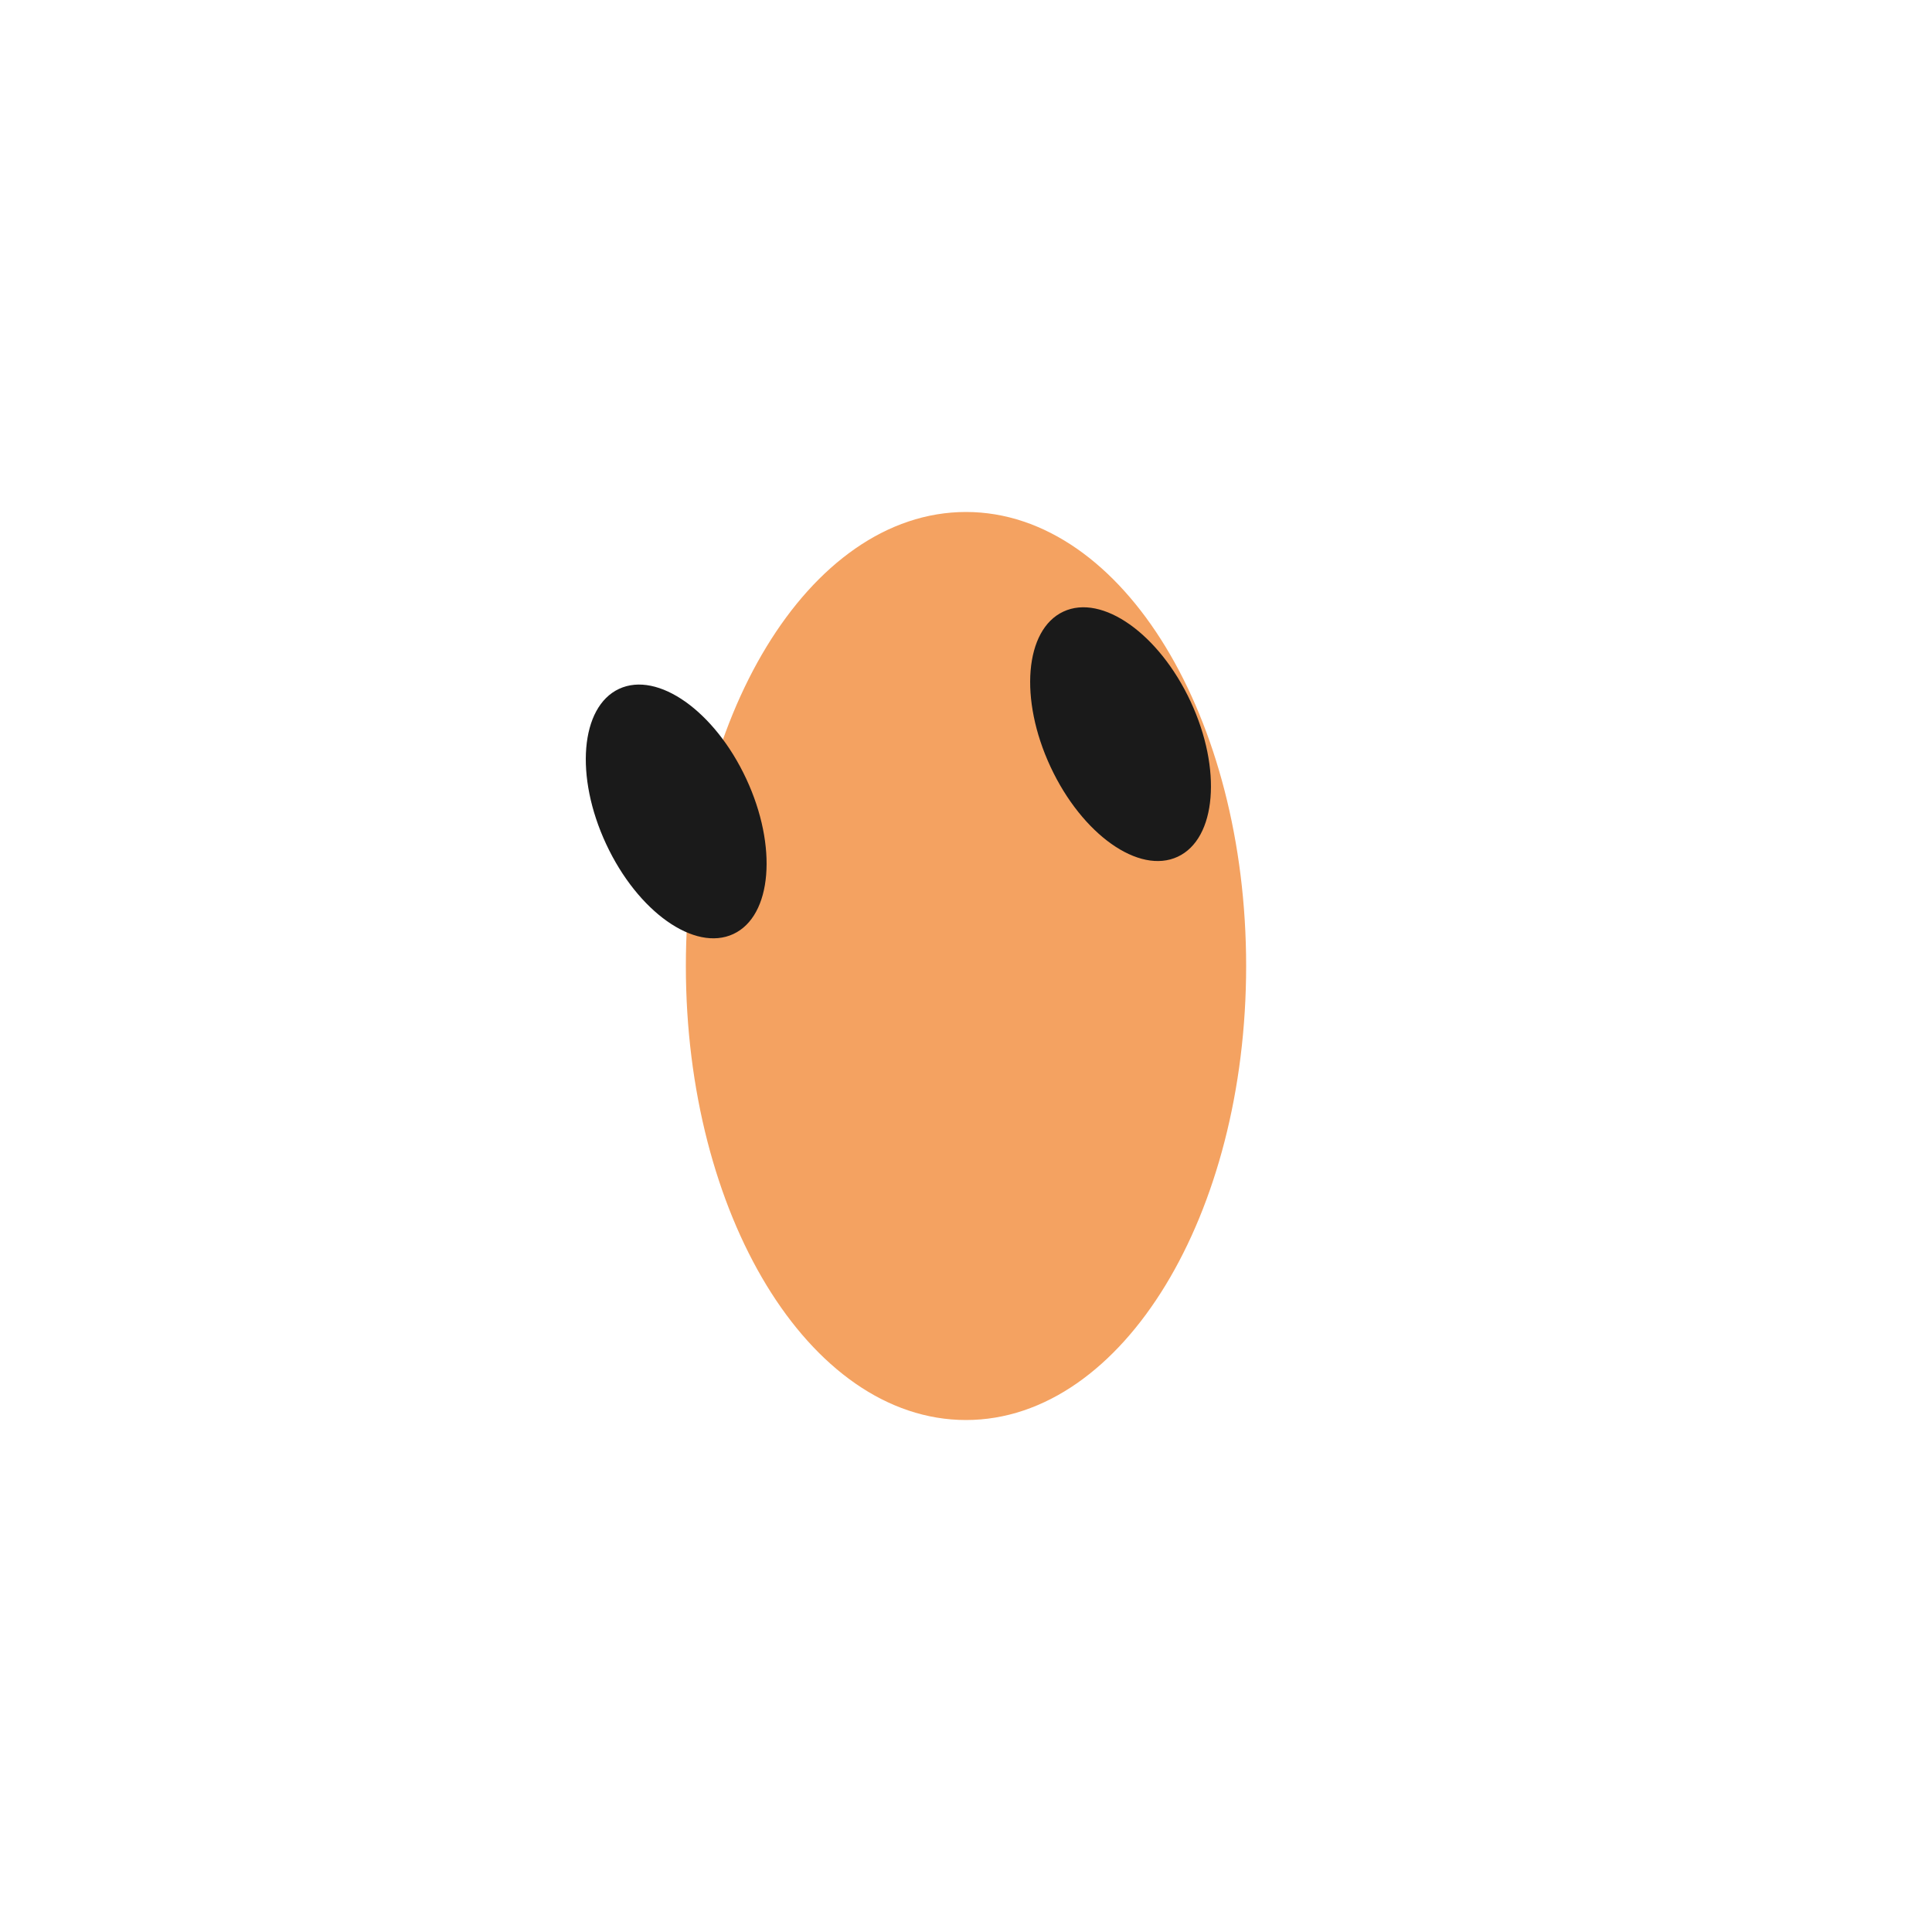
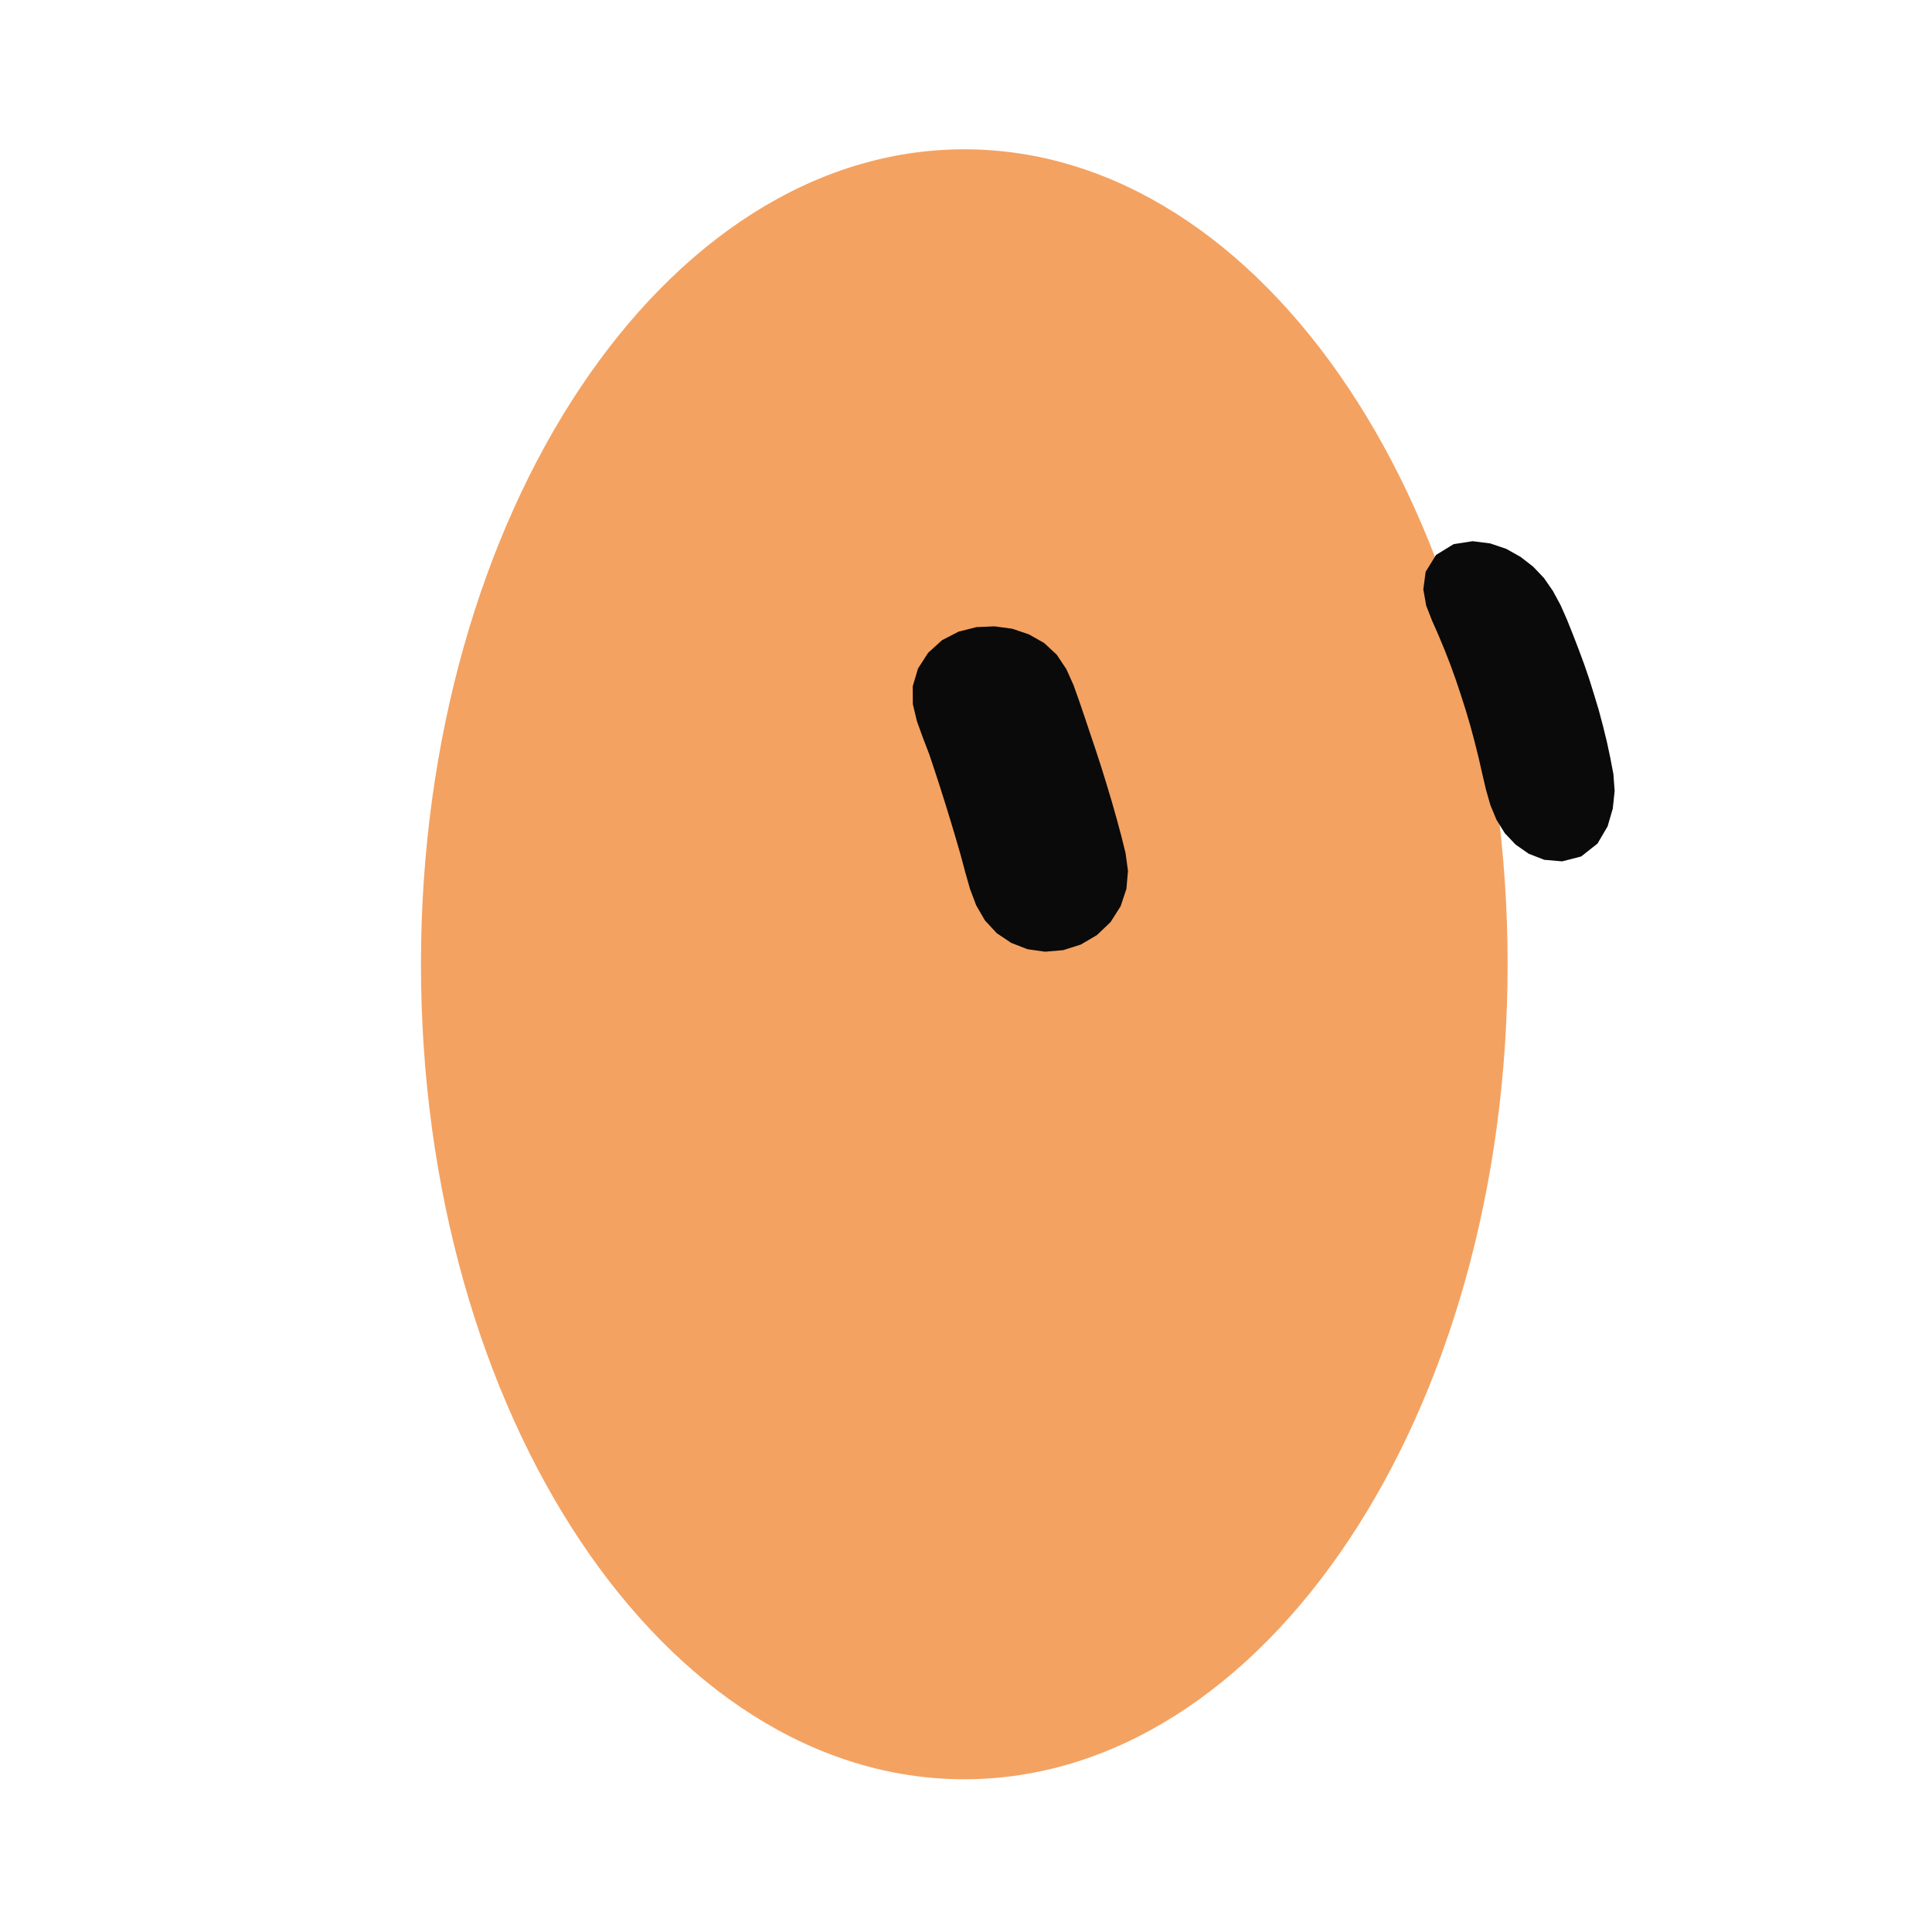
- <svg xmlns="http://www.w3.org/2000/svg" width="100" height="100" viewBox="0 0 100 100">
-   <g id="mark">
-     <g id="shape" fill="#F4A261" stroke="#F4A261">
-       <ellipse cx="50" cy="50" rx="14" ry="23" />
-     </g>
-     <g id="eyes">
-       <ellipse cx="35" cy="42" rx="4" ry="7" fill="#1A1A1A" transform="rotate(-25 35 42)" />
-       <ellipse cx="58" cy="38" rx="4" ry="7" fill="#1A1A1A" transform="rotate(-25 58 38)" />
-     </g>
+ <svg xmlns="http://www.w3.org/2000/svg" width="229" height="229" viewBox="-15 -15 259 259">
+   <g class="grok-bot-mark" transform="translate(114.2705 114.2705) scale(1.040524) translate(-114.2705 -114.2705)">
+     <path class="grok-bot-mark__head" d="M 44.27,114.27 A 70,105 0 1,1 184.27,114.27 A 70,105 0 1,1 44.27,114.27 Z" fill="#F4A261" />
+     <path class="grok-bot-mark__eye grok-bot-mark__eye--left" d="M118.17 70.73L120.45 71.04L122.59 71.76L124.55 72.87L126.18 74.38L127.42 76.24L128.34 78.29L129.10 80.42L129.83 82.57L130.55 84.72L131.27 86.86L131.97 89.02L132.64 91.19L133.29 93.36L133.91 95.55L134.50 97.74L135.05 99.95L135.36 102.23L135.16 104.55L134.41 106.80L133.11 108.84L131.36 110.51L129.28 111.73L127.01 112.45L124.68 112.65L122.41 112.33L120.31 111.51L118.45 110.26L116.93 108.62L115.81 106.69L115.01 104.57L114.39 102.39L113.80 100.19L113.17 98.01L112.52 95.84L111.85 93.66L111.17 91.51L110.47 89.35L109.75 87.20L108.94 85.09L108.17 82.96L107.64 80.75L107.63 78.44L108.31 76.16L109.61 74.14L111.41 72.51L113.54 71.41L115.84 70.83Z" fill="#0A0A0A" />
+     <path class="grok-bot-mark__eye grok-bot-mark__eye--right" d="M179.77 59.76L182.04 60.05L184.10 60.75L185.92 61.77L187.55 63.03L188.95 64.50L190.10 66.16L191.07 67.95L191.90 69.82L192.67 71.74L193.41 73.66L194.13 75.60L194.80 77.56L195.42 79.55L196.02 81.54L196.56 83.57L197.06 85.61L197.50 87.67L197.90 89.77L198.06 91.94L197.82 94.21L197.15 96.51L195.85 98.72L193.75 100.38L191.30 101.01L189.00 100.81L186.99 100.03L185.30 98.85L183.91 97.38L182.84 95.66L182.05 93.76L181.48 91.76L181.00 89.71L180.53 87.64L180.02 85.60L179.48 83.58L178.89 81.58L178.26 79.60L177.60 77.62L176.90 75.68L176.15 73.76L175.36 71.86L174.53 69.98L173.78 68.06L173.41 65.97L173.71 63.70L175.05 61.53L177.32 60.14Z" fill="#0A0A0A" />
  </g>
</svg>
